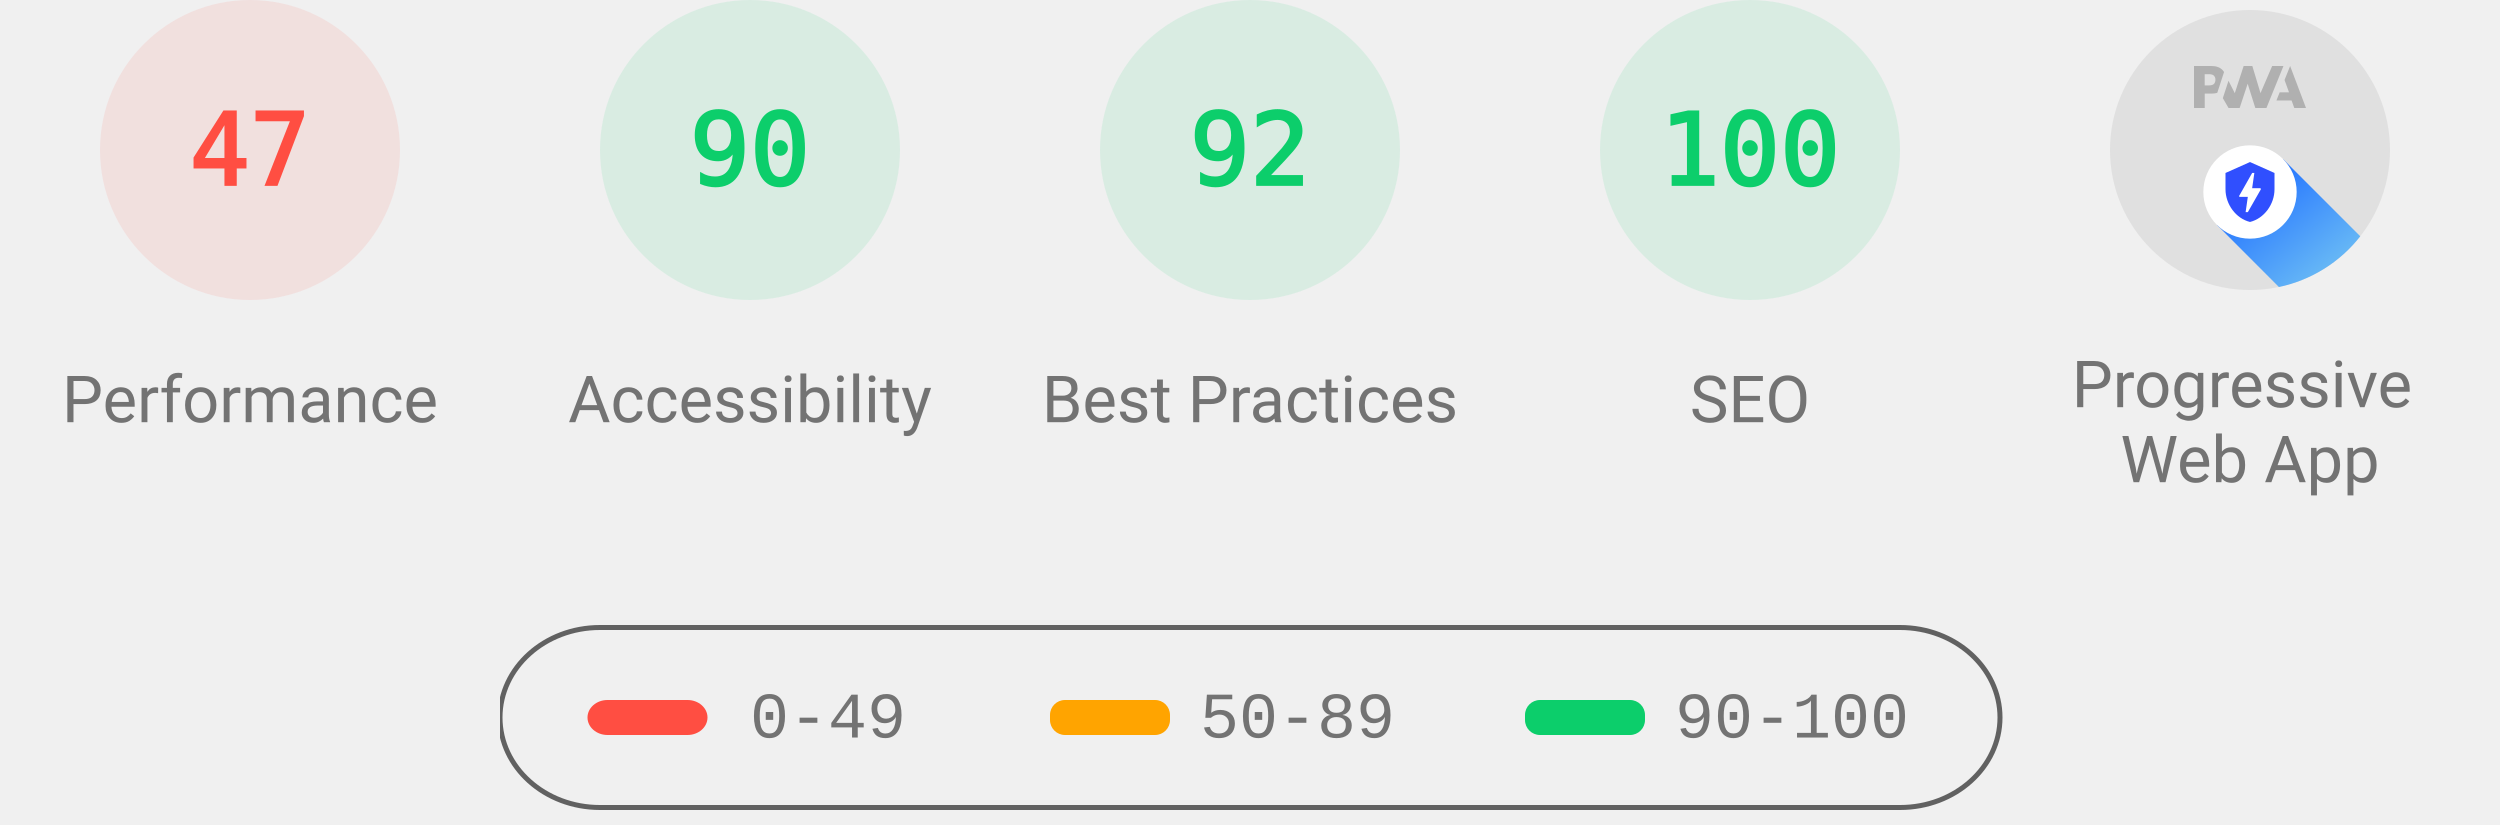
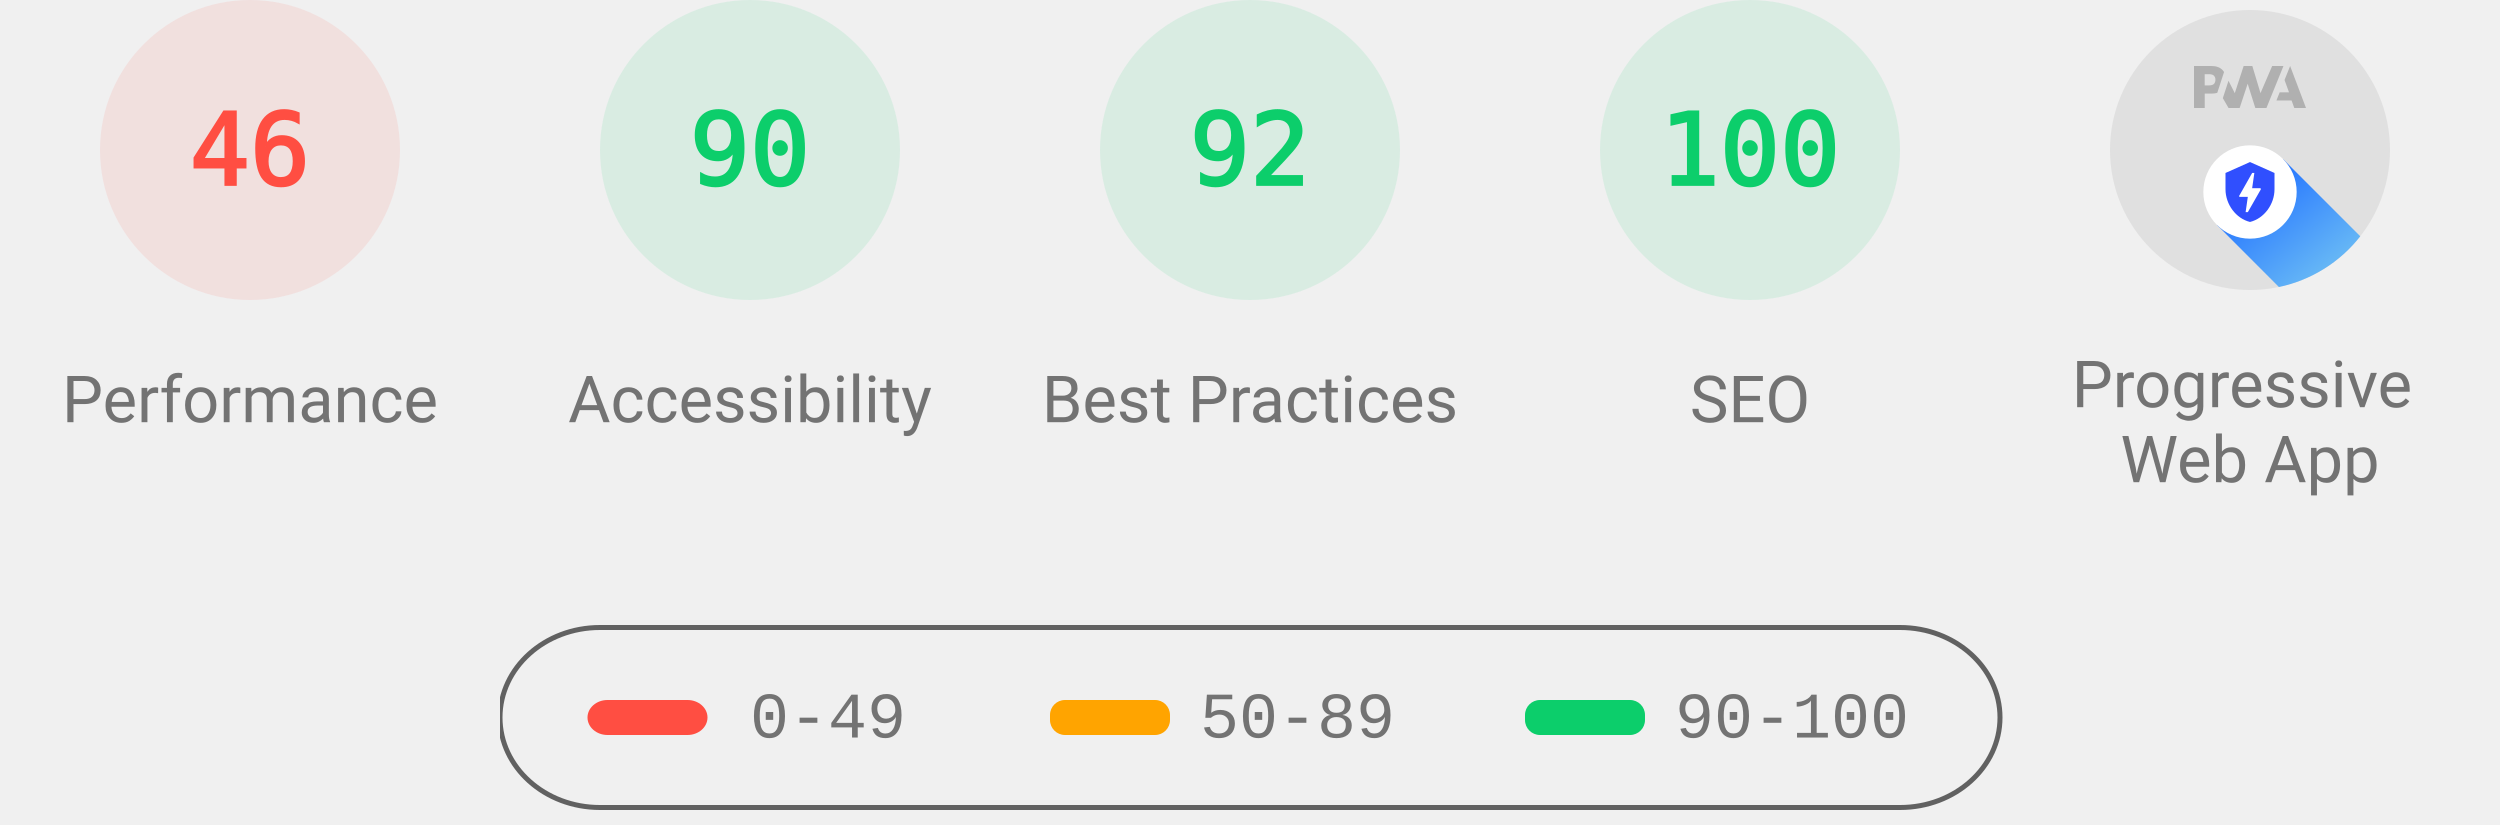
<svg xmlns="http://www.w3.org/2000/svg" class="theme--agnostic" fill="none" width="1000" height="330">
  <style>
			.gauge-base {
				opacity: 0.1
			}

			.gauge-arc {
				fill: none;
				animation-delay: 250ms;
				stroke-linecap: round;
				transform: rotate(-90deg);
				transform-origin: 100px 60px;
				animation: load-gauge 1s ease forwards
			}

			.guage-text {
				font-size: 40px;
				font-family: monospace;
				text-align: center
			}

			.guage-red {
				color: #ff4e42;
				fill: #ff4e42;
				stroke: #ff4e42
			}
			.guage-orange {
				color: #ffa400;
				fill: #ffa400;
				stroke: #ffa400
			}
			.guage-green {
				color: #0cce6b;
				fill: #0cce6b;
				stroke: #0cce6b
			}
			.theme--agnostic .guage-undefined {
				color: #5c5c5c;
				fill: #5c5c5c;
				stroke: #5c5c5c
			}
			.theme--light .guage-undefined {
				color: #1e1e1e;
				fill: #1e1e1e;
				stroke: #1e1e1e
			}
			.theme--dark .guage-undefined {
				color: #f5f5f5;
				fill: #f5f5f5;
				stroke: #f5f5f5
			}

			.guage-title {
				stroke: none;
				font-size: 26px;
				line-height: 26px;
				font-family: Roboto, Halvetica, Arial, sans-serif
			}
			.metric.guage-title {
				font-family: 'Courier New', Courier, monospace
			}
			.theme--agnostic .guage-title {
				color: #737373;
				fill: #737373
			}
			.theme--light .guage-title {
				color: #212121;
				fill: #212121
			}
			.theme--dark .guage-title {
				color: #f5f5f5;
				fill: #f5f5f5
			}

			@keyframes load-gauge {
				from {
					stroke-dasharray: 0 352.858
				}
			}
			.lh-gauge--pwa__disc {
				fill: #e0e0e0
			}
			.lh-gauge--pwa__logo {
				position: relative;
				fill: #b0b0b0
			}
			.lh-gauge--pwa__invisible {
				display: none
			}
			.lh-gauge--pwa__visible {
				display: inline
			}
			.guage-invisible {
				display: none
			}
			.lh-gauge--pwa__logo--primary-color {
				fill: #304ffe
			}
			.theme--agnostic .lh-gauge--pwa__logo--secondary-color {
				fill: #787878
			}
			.theme--light .lh-gauge--pwa__logo--secondary-color {
				fill: #3d3d3d
			}
			.theme--dark .lh-gauge--pwa__logo--secondary-color {
				fill: #d8b6b6
			}
			.theme--light #svg_2 {
				stroke: #00000022
			}
			.theme--agnostic #svg_2 {
				stroke: #616161
			}
			.theme--light #svg_2 {
				stroke: #00000022
			}
			.theme--dark #svg_2 {
				stroke: #f5f5f566
			}
		</style>
  <svg class="guage-div guage-perf guage-red" viewBox="0 0 200 200" width="200" height="200" x="0" y="0">
    <circle class="gauge-base" r="56" cx="100" cy="60" stroke-width="8" />
-     <circle class="gauge-arc guage-arc-1" r="56" cx="100" cy="60" stroke-width="8" style="stroke-dasharray: 165.373, 351.858;" />
-     <text class="guage-text" x="100px" y="60px" alignment-baseline="central" dominant-baseline="central" text-anchor="middle">47</text>
+     <circle class="gauge-arc guage-arc-1" r="56" cx="100" cy="60" stroke-width="8" style="stroke-dasharray: 161.855, 351.858;" />
+     <text class="guage-text" x="100px" y="60px" alignment-baseline="central" dominant-baseline="central" text-anchor="middle">46</text>
    <text class="guage-title" x="100px" y="160px" alignment-baseline="central" dominant-baseline="central" text-anchor="middle">Performance</text>
  </svg>,<svg class="guage-div guage-perf guage-green" viewBox="0 0 200 200" width="200" height="200" x="200" y="0">
    <circle class="gauge-base" r="56" cx="100" cy="60" stroke-width="8" />
    <circle class="gauge-arc guage-arc-1" r="56" cx="100" cy="60" stroke-width="8" style="stroke-dasharray: 316.672, 351.858;" />
    <text class="guage-text" x="100px" y="60px" alignment-baseline="central" dominant-baseline="central" text-anchor="middle">90</text>
    <text class="guage-title" x="100px" y="160px" alignment-baseline="central" dominant-baseline="central" text-anchor="middle">Accessibility</text>
  </svg>,<svg class="guage-div guage-perf guage-green" viewBox="0 0 200 200" width="200" height="200" x="400" y="0">
    <circle class="gauge-base" r="56" cx="100" cy="60" stroke-width="8" />
    <circle class="gauge-arc guage-arc-1" r="56" cx="100" cy="60" stroke-width="8" style="stroke-dasharray: 323.709, 351.858;" />
    <text class="guage-text" x="100px" y="60px" alignment-baseline="central" dominant-baseline="central" text-anchor="middle">92</text>
    <text class="guage-title" x="100px" y="160px" alignment-baseline="central" dominant-baseline="central" text-anchor="middle">Best Practices</text>
  </svg>,<svg class="guage-div guage-perf guage-green" viewBox="0 0 200 200" width="200" height="200" x="600" y="0">
    <circle class="gauge-base" r="56" cx="100" cy="60" stroke-width="8" />
    <circle class="gauge-arc guage-arc-1" r="56" cx="100" cy="60" stroke-width="8" style="stroke-dasharray: 351.858, 351.858;" />
    <text class="guage-text" x="100px" y="60px" alignment-baseline="central" dominant-baseline="central" text-anchor="middle">100</text>
    <text class="guage-title" x="100px" y="160px" alignment-baseline="central" dominant-baseline="central" text-anchor="middle">SEO</text>
  </svg>,<svg class="guage-div guage-pwa" viewBox="0 0 200 200" width="200" height="200" x="800" y="0">
    <svg viewBox="0 0 60 60" width="112" height="112" x="44" y="4">
      <defs>
        <linearGradient id="lh-gauge--pwa__check-circle__gradient-0" x1="50%" y1="0%" x2="50%" y2="100%">
          <stop stop-color="#00C852" offset="0%" />
          <stop stop-color="#009688" offset="100%" />
        </linearGradient>
        <linearGradient id="lh-gauge--pwa__installable__shadow-gradient-0" x1="76.056%" x2="24.111%" y1="82.995%" y2="24.735%">
          <stop stop-color="#A5D6A7" offset="0%" />
          <stop stop-color="#80CBC4" offset="100%" />
        </linearGradient>
        <linearGradient id="lh-gauge--pwa__fast-reliable__shadow-gradient-0" x1="76.056%" y1="82.995%" x2="25.678%" y2="26.493%">
          <stop stop-color="#64B5F6" offset="0%" />
          <stop stop-color="#2979FF" offset="100%" />
        </linearGradient>
        <g id="lh-gauge--pwa__fast-reliable-badge-0">
          <circle fill="#FFFFFF" cx="10" cy="10" r="10" />
          <path fill="#304FFE" d="M10 3.58l5.25 2.34v3.5c0 3.23-2.24 6.26-5.25 7-3.01-.74-5.25-3.77-5.25-7v-3.5L10 3.58zm-.47 10.74l2.76-4.83.03-.07c.04-.08 0-.24-.22-.24h-1.64l.47-3.26h-.47l-2.7 4.77c-.02.01.05-.1-.04.05-.09.16-.1.31.18.31h1.63l-.47 3.27h.47z" />
        </g>
        <g id="lh-gauge--pwa__installable-badge-0">
          <circle fill="#FFFFFF" cx="10" cy="10" r="10" />
          <path fill="#009688" d="M10 4.167A5.835 5.835 0 0 0 4.167 10 5.835 5.835 0 0 0 10 15.833 5.835 5.835 0 0 0 15.833 10 5.835 5.835 0 0 0 10 4.167zm2.917 6.416h-2.334v2.334H9.417v-2.334H7.083V9.417h2.334V7.083h1.166v2.334h2.334v1.166z" />
        </g>
      </defs>
      <g stroke="none" fill-rule="nonzero">
        <circle class="lh-gauge--pwa__disc" cx="30" cy="30" r="30" />
        <g class="lh-gauge--pwa__logo">
          <path d="M35.66 19.39l.7-1.75h2L37.4 15 38.6 12l3.4 9h-2.51l-.58-1.61z" />
          <path d="M33.52 21l3.65-9h-2.42l-2.5 5.82L30.5 12h-1.86l-1.9 5.82-1.35-2.65-1.21 3.72L25.4 21h2.38l1.72-5.2 1.64 5.2z" />
          <path fill-rule="nonzero" d="M20.3 17.91h1.48c.45 0 .85-.05 1.2-.15l.39-1.18 1.07-3.3a2.64 2.64 0 0 0-.28-.37c-.55-.6-1.36-.91-2.42-.91H18v9h2.3V17.9zm1.96-3.84c.22.22.33.5.33.87 0 .36-.1.65-.29.87-.2.23-.59.35-1.15.35h-.86v-2.41h.87c.52 0 .89.1 1.1.32z" />
        </g>
        <rect class="lh-gauge--pwa__component lh-gauge--pwa__na-line lh-gauge--pwa__invisible" fill="#FFFFFF" x="20" y="32" width="20" height="4" rx="2" />
        <g class="lh-gauge--pwa__component lh-gauge--pwa__fast-reliable-badge lh-gauge--pwa__visible" transform="translate(20, 29)">
          <path fill="url(#lh-gauge--pwa__fast-reliable__shadow-gradient-0)" d="M33.63 19.49A30 30 0 0 1 16.2 30.36L3 17.14 17.14 3l16.49 16.49z" />
          <use href="#lh-gauge--pwa__fast-reliable-badge-0" />
        </g>
        <g class="lh-gauge--pwa__component lh-gauge--pwa__installable-badge lh-gauge--pwa__invisible" transform="translate(20, 29)">
          <path fill="url(#lh-gauge--pwa__installable__shadow-gradient-0)" d="M33.629 19.487c-4.272 5.453-10.391 9.39-17.415 10.869L3 17.142 17.142 3 33.63 19.487z" />
          <use href="#lh-gauge--pwa__installable-badge-0" />
        </g>
        <g class="lh-gauge--pwa__component lh-gauge--pwa__fast-reliable-installable-badges lh-gauge--pwa__invisible">
          <g transform="translate(8, 29)">
            <path fill="url(#lh-gauge--pwa__fast-reliable__shadow-gradient-0)" d="M16.321 30.463L3 17.143 17.142 3l22.365 22.365A29.864 29.864 0 0 1 22 31c-1.942 0-3.84-.184-5.679-.537z" />
            <use href="#lh-gauge--pwa__fast-reliable-badge-0" />
          </g>
          <g transform="translate(32, 29)">
            <path fill="url(#lh-gauge--pwa__installable__shadow-gradient-0)" d="M25.982 11.84a30.107 30.107 0 0 1-13.08 15.203L3 17.143 17.142 3l8.84 8.84z" />
            <use href="#lh-gauge--pwa__installable-badge-0" />
          </g>
        </g>
        <g class="lh-gauge--pwa__component lh-gauge--pwa__check-circle lh-gauge--pwa__invisible" transform="translate(18, 28)">
          <circle fill="#FFFFFF" cx="12" cy="12" r="12" />
          <path fill="url(#lh-gauge--pwa__check-circle__gradient-0)" d="M12 2a10 10 0 1 0 0 20 10 10 0 0 0 0-20zm-2 15l-5-5 1.41-1.41L10 14.17l7.59-7.59L19 8l-9 9z" />
        </g>
      </g>
    </svg>
    <text class="guage-title" y="160px" alignment-baseline="central" dominant-baseline="central" text-anchor="middle">
      <tspan x="100px" dy="-6px">Progressive</tspan>
      <tspan x="100px" dy="30px">Web App</tspan>
    </text>
  </svg>
  <svg width="604" height="76" x="200" y="250">
    <g>
      <rect fill="none" id="canvas_background" height="80" width="604" y="-1" x="-1" />
      <g display="none" overflow="visible" y="0" x="0" height="100%" width="100%" id="canvasGrid">
        <rect fill="url(#gridpattern)" stroke-width="0" y="0" x="0" height="100%" width="100%" />
      </g>
    </g>
    <g>
      <rect fill-opacity="0" stroke-width="2" rx="40" id="svg_2" height="72" width="600" y="1" x="0" fill="#000000" />
      <rect stroke="#000" rx="8" id="svg_3" height="14" width="48" y="30" x="35" stroke-opacity="null" stroke-width="0" fill="#ff4e42" />
      <rect stroke="#000" rx="6" id="svg_4" height="14" width="48" y="30" x="220" stroke-opacity="null" stroke-width="0" fill="#ffa400" />
      <rect stroke="#000" rx="6" id="svg_5" height="14" width="48" y="30" x="410" stroke-opacity="null" stroke-width="0" fill="#0cce6b" />
      <text class="metric guage-title" xml:space="preserve" text-anchor="start" font-size="26" id="svg_6" y="45" x="100" stroke-opacity="null" stroke-width="0" stroke="#000">0-49</text>
      <text class="metric guage-title" xml:space="preserve" text-anchor="start" font-size="26" id="svg_7" y="45" x="280" stroke-opacity="null" stroke-width="0" stroke="#000">50-89</text>
      <text class="metric guage-title" xml:space="preserve" text-anchor="start" font-size="26" id="svg_8" y="45" x="470" stroke-opacity="null" stroke-width="0" stroke="#000">90-100</text>
    </g>
  </svg>
</svg>
